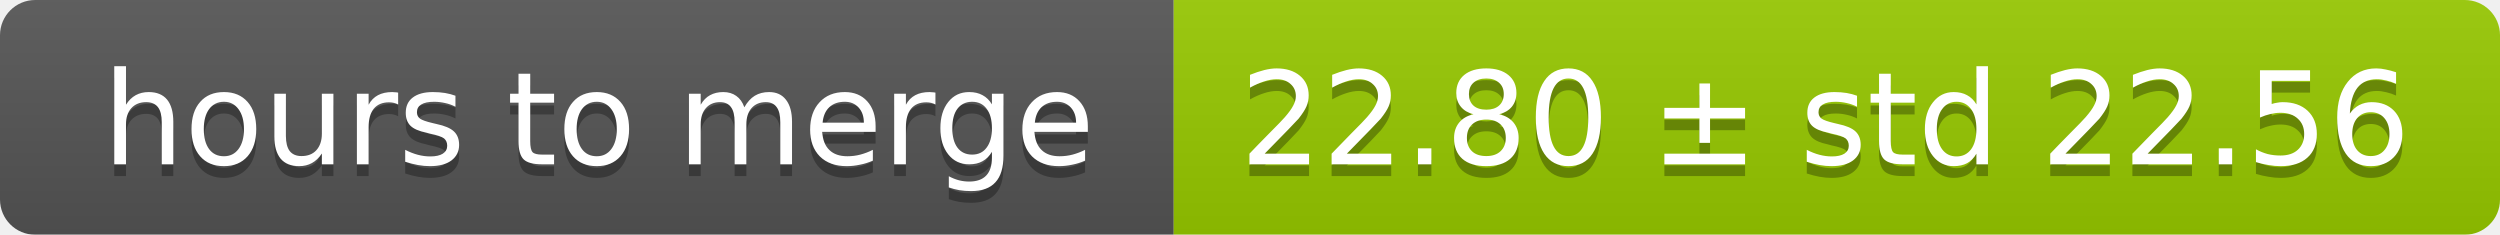
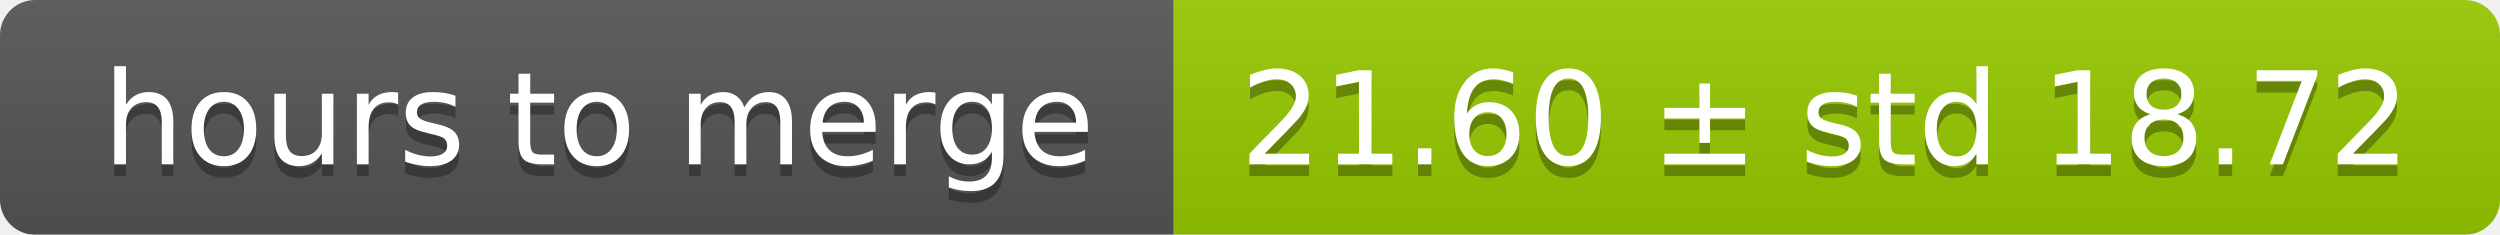
<svg xmlns="http://www.w3.org/2000/svg" width="213" height="20">
  <linearGradient id="smooth" x2="0" y2="100%">
    <stop offset="0" stop-color="#bbb" stop-opacity=".1" />
    <stop offset="1" stop-opacity=".1" />
  </linearGradient>
  <mask id="round">
    <rect width="213" height="20" rx="3" fill="#fff" />
  </mask>
  <g mask="url(#round)">
    <rect width="100" height="20" fill="#555" />
    <rect x="100" width="113" height="20" fill="#97ca00" />
    <rect width="213" height="20" fill="url(#smooth)" />
  </g>
  <g fill="#fff" text-anchor="middle" font-family="DejaVu Sans,Verdana,Geneva,sans-serif" font-size="11">
    <text x="51" y="15" fill="#010101" fill-opacity=".3">hours to merge</text>
    <text x="51" y="14">hours to merge</text>
-     <text x="155.5" y="15" fill="#010101" fill-opacity=".3">22.80 ± std 22.56</text>
-     <text x="155.5" y="14">22.80 ± std 22.56</text>
+     <text x="155.5" y="15" fill="#010101" fill-opacity=".3">21.60 ± std 18.72</text>
+     <text x="155.5" y="14">21.60 ± std 18.72</text>
  </g>
</svg>
